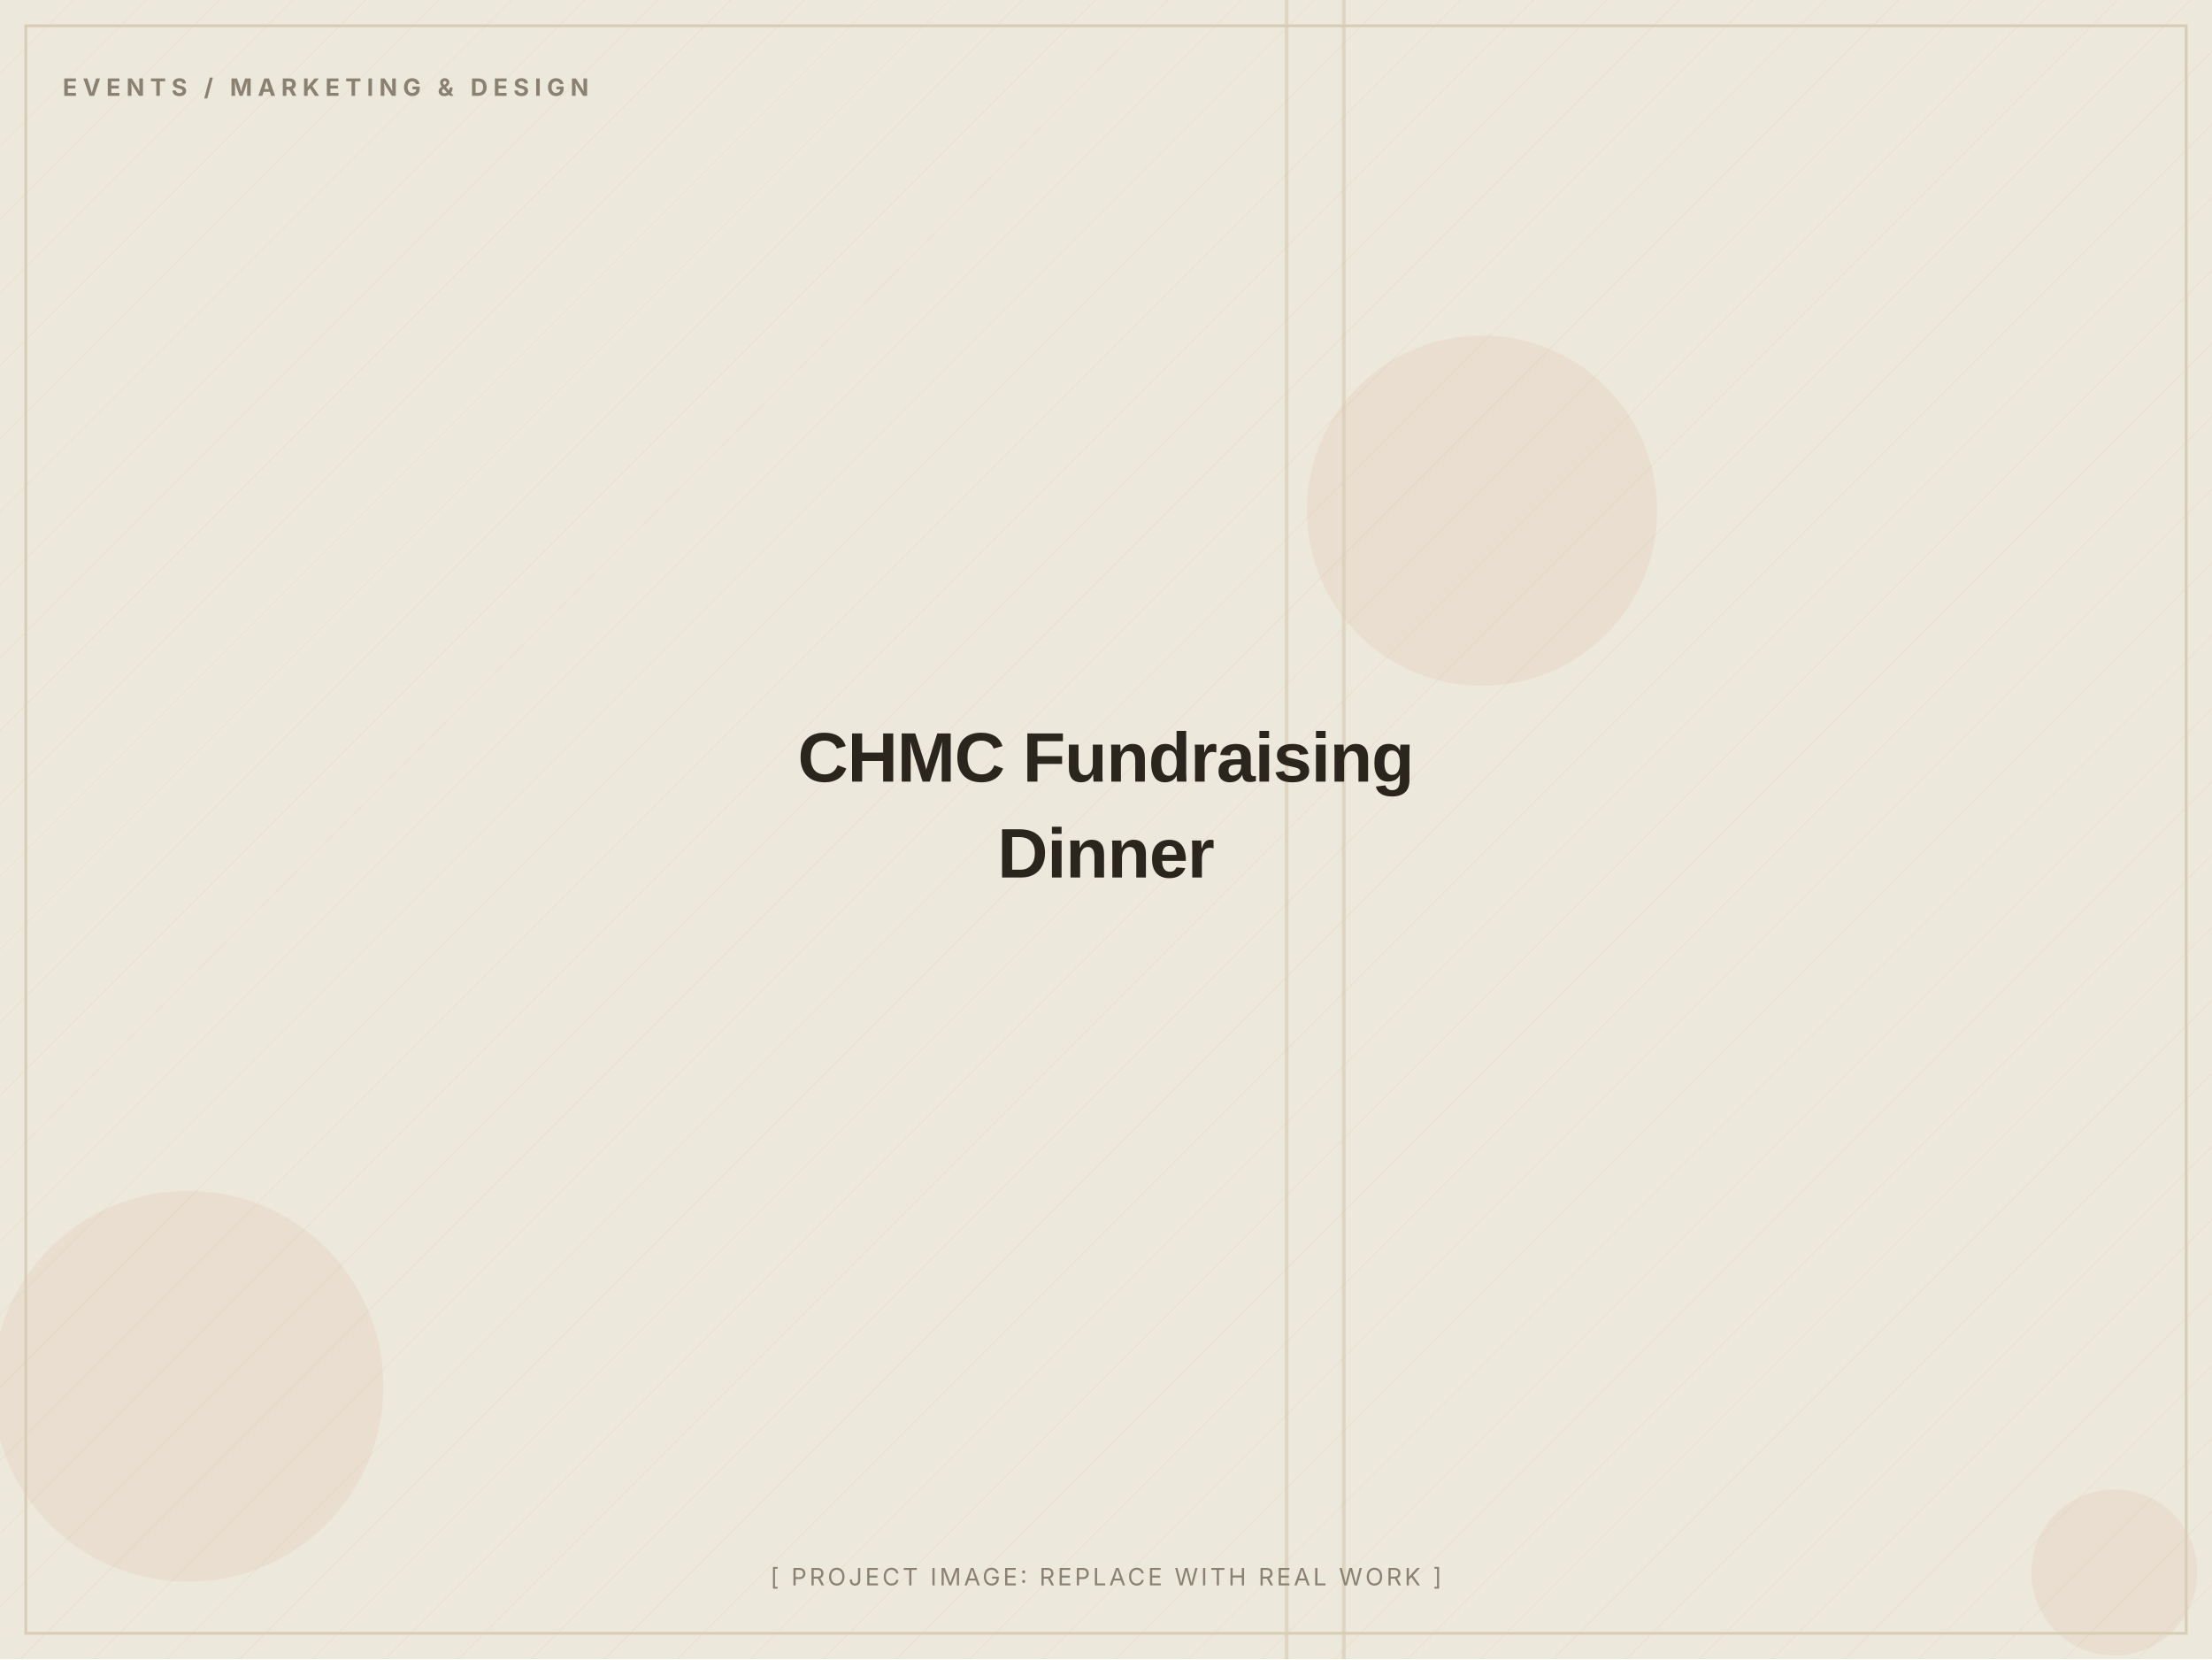
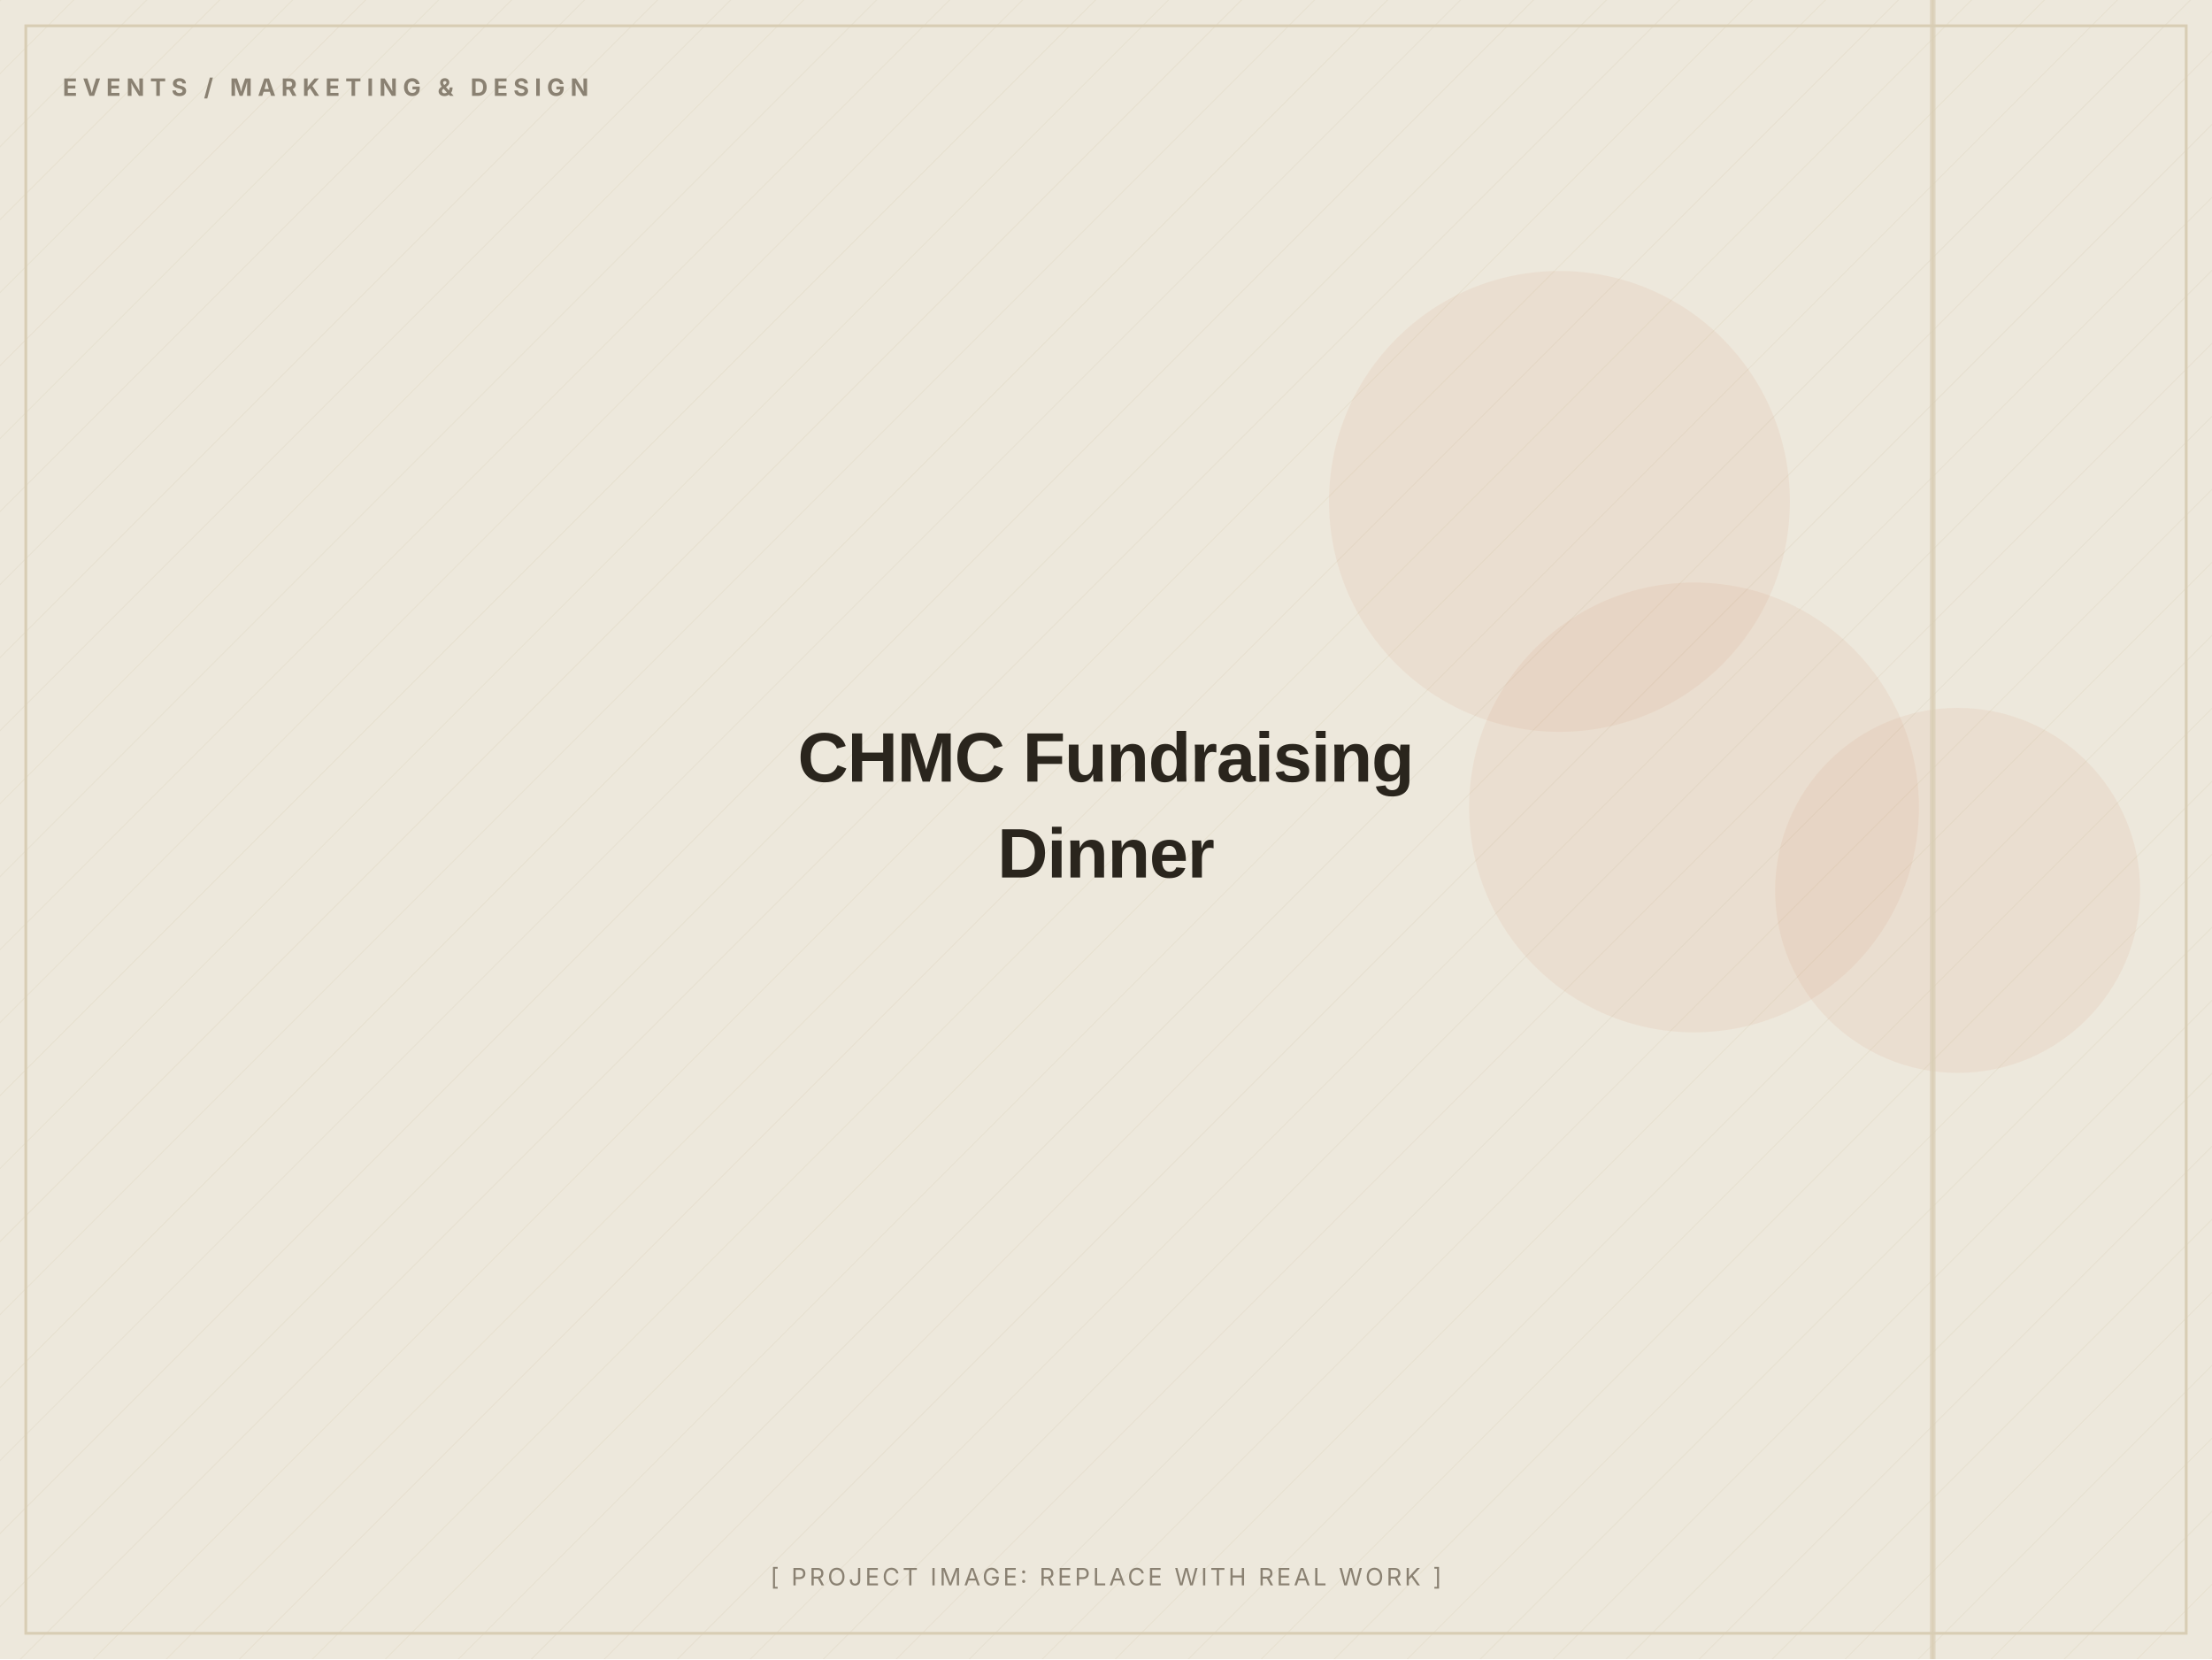
<svg xmlns="http://www.w3.org/2000/svg" width="1200" height="900" viewBox="0 0 1200 900" role="img" aria-label="CHMC Fundraising Dinner (placeholder image)">
  <defs>
    <pattern id="d" width="28" height="28" patternUnits="userSpaceOnUse" patternTransform="rotate(45)">
      <line x1="0" y1="0" x2="0" y2="28" stroke="#D8CDB4" stroke-width="1" opacity="0.5" />
    </pattern>
  </defs>
  <rect width="1200" height="900" fill="#EDE8DC" />
  <rect width="1200" height="900" fill="url(#d)" opacity="0.55" />
-   <circle cx="1147" cy="853" r="45" fill="#C2410C" opacity="0.06" />
-   <circle cx="102" cy="752" r="106" fill="#C2410C" opacity="0.06" />
-   <circle cx="804" cy="277" r="95" fill="#C2410C" opacity="0.06" />
-   <rect x="728" y="0" width="2" height="900" fill="#D8CDB4" opacity="0.7" />
-   <rect x="697" y="0" width="2" height="900" fill="#D8CDB4" opacity="0.7" />
+   <circle cx="846" cy="272" r="125" fill="#C2410C" opacity="0.06" />
+   <circle cx="1062" cy="483" r="99" fill="#C2410C" opacity="0.06" />
+   <circle cx="919" cy="438" r="122" fill="#C2410C" opacity="0.06" />
+   <rect x="1048" y="0" width="2" height="900" fill="#D8CDB4" opacity="0.7" />
+   <rect x="1047" y="0" width="2" height="900" fill="#D8CDB4" opacity="0.7" />
  <rect x="14" y="14" width="1172" height="872" fill="none" stroke="#D8CDB4" stroke-width="1.5" />
  <text x="34" y="52" font-family="Inter, Arial, sans-serif" font-weight="700" font-size="13" letter-spacing="3" fill="#8A8172">EVENTS / MARKETING &amp; DESIGN</text>
  <text x="600.0" y="424.0" text-anchor="middle" font-family="Archivo, Arial, sans-serif" font-weight="800" font-size="38" letter-spacing="-0.5" fill="#2A251D">CHMC Fundraising</text>
  <text x="600.0" y="476.0" text-anchor="middle" font-family="Archivo, Arial, sans-serif" font-weight="800" font-size="38" letter-spacing="-0.5" fill="#2A251D">Dinner</text>
  <text x="600.0" y="860" text-anchor="middle" font-family="Inter, Arial, sans-serif" font-size="13" letter-spacing="1.5" fill="#8A8172">[ PROJECT IMAGE: REPLACE WITH REAL WORK ]</text>
</svg>
